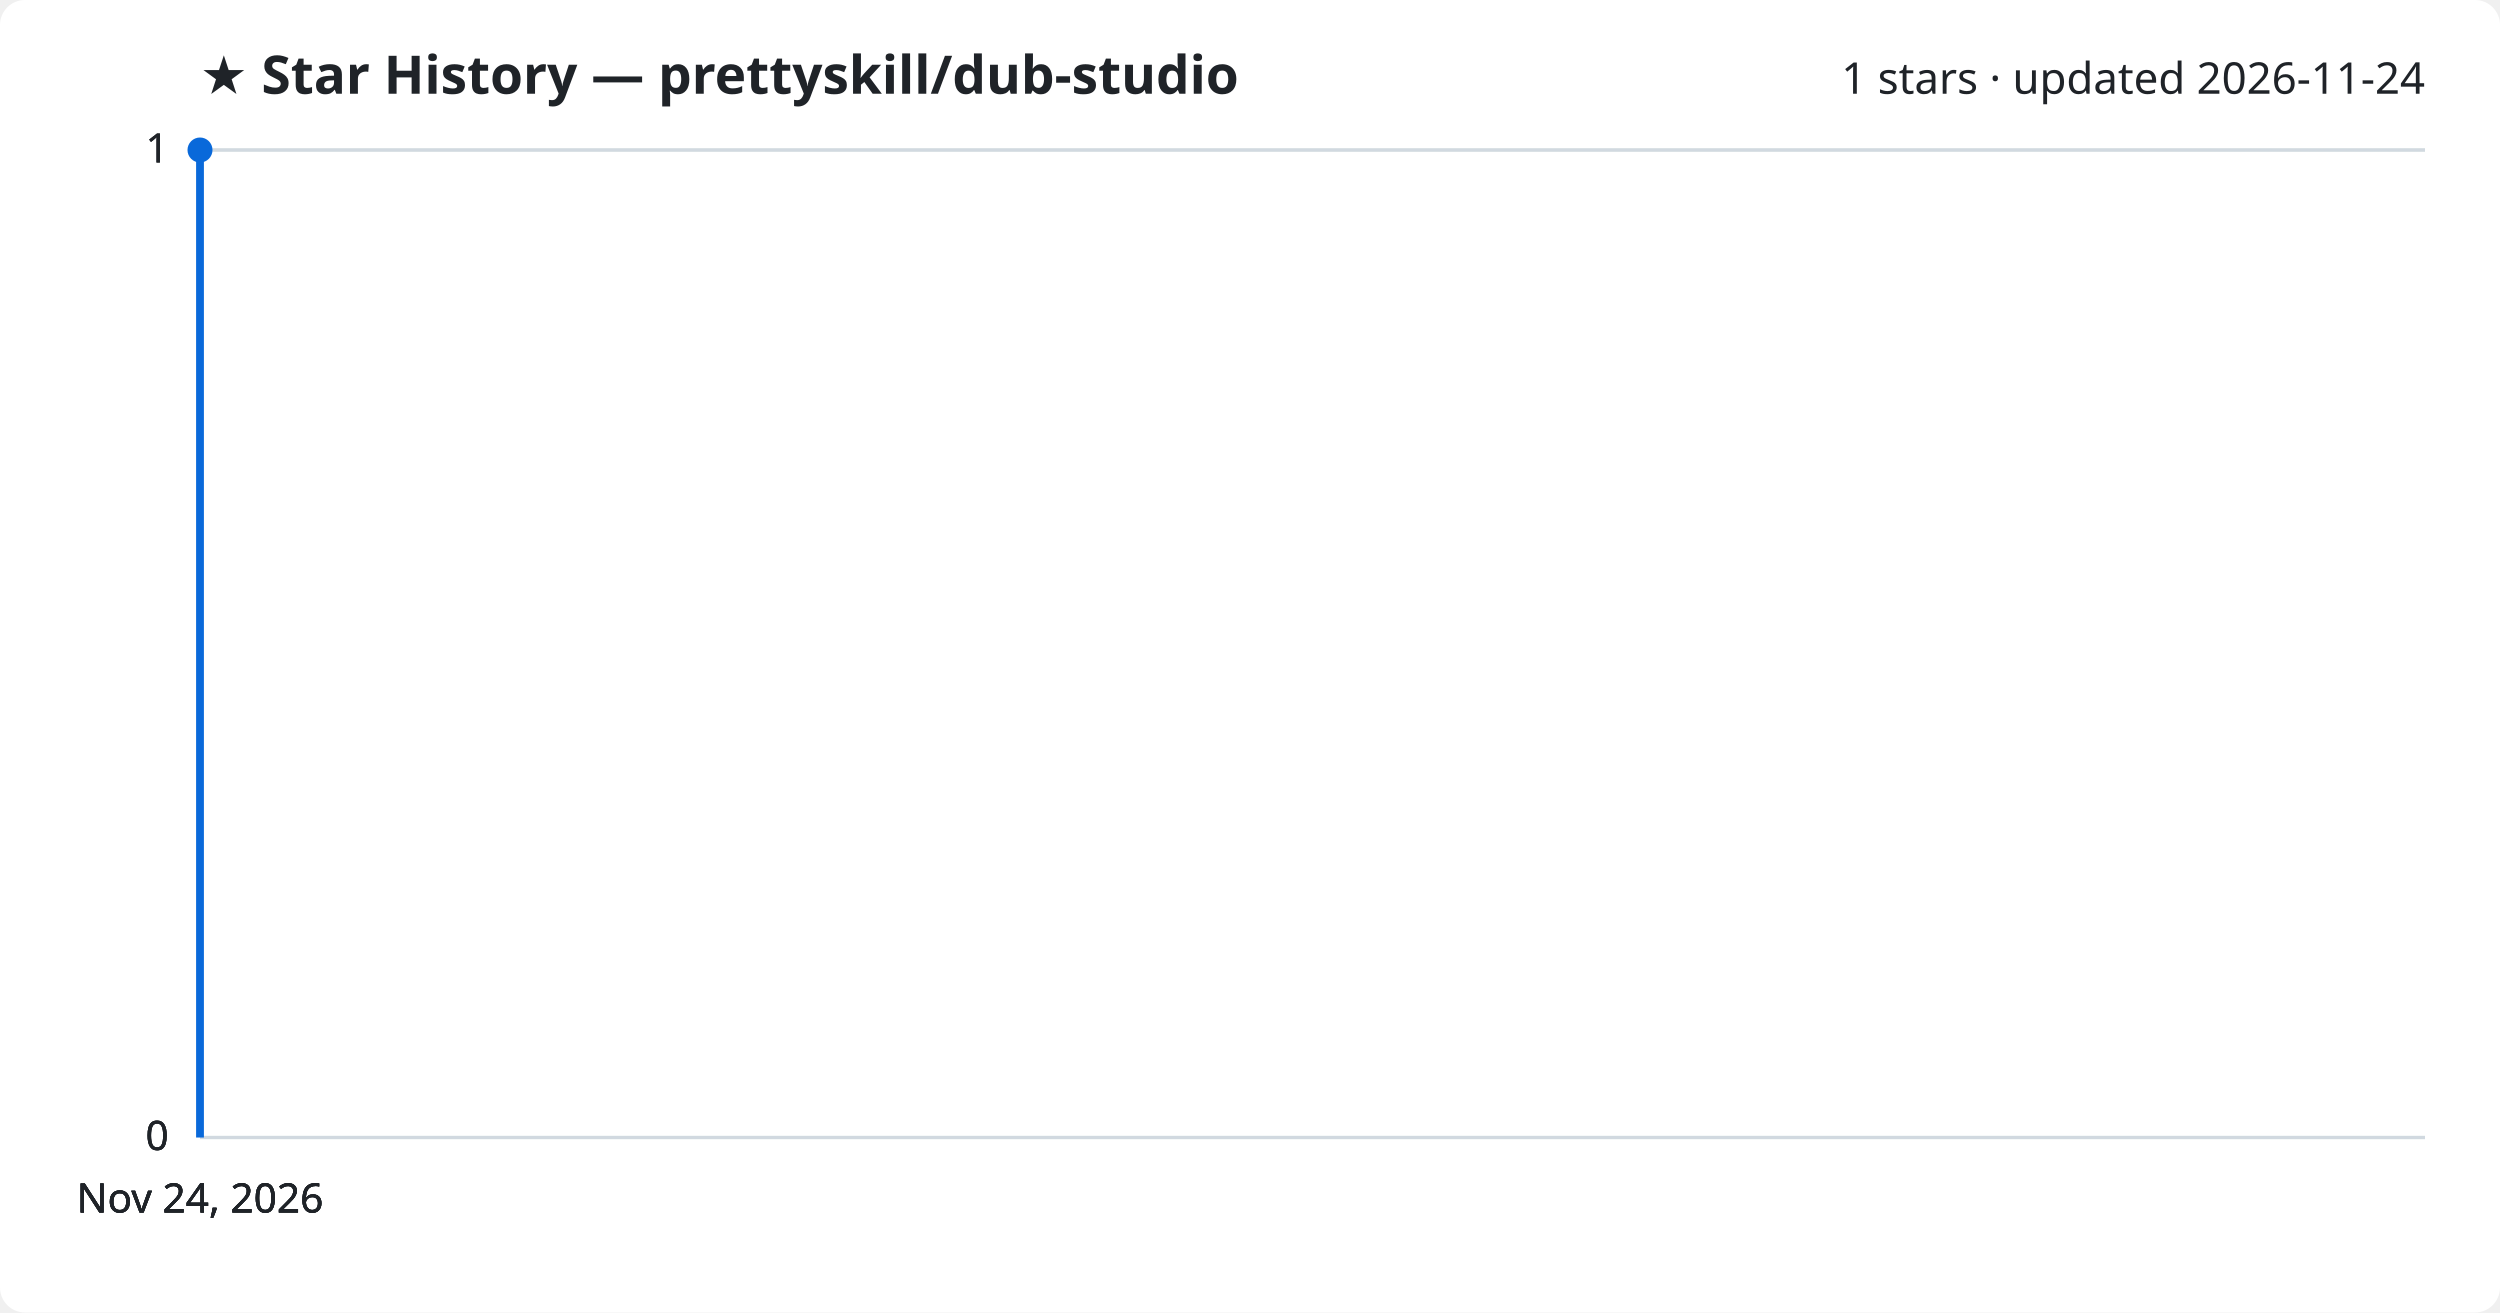
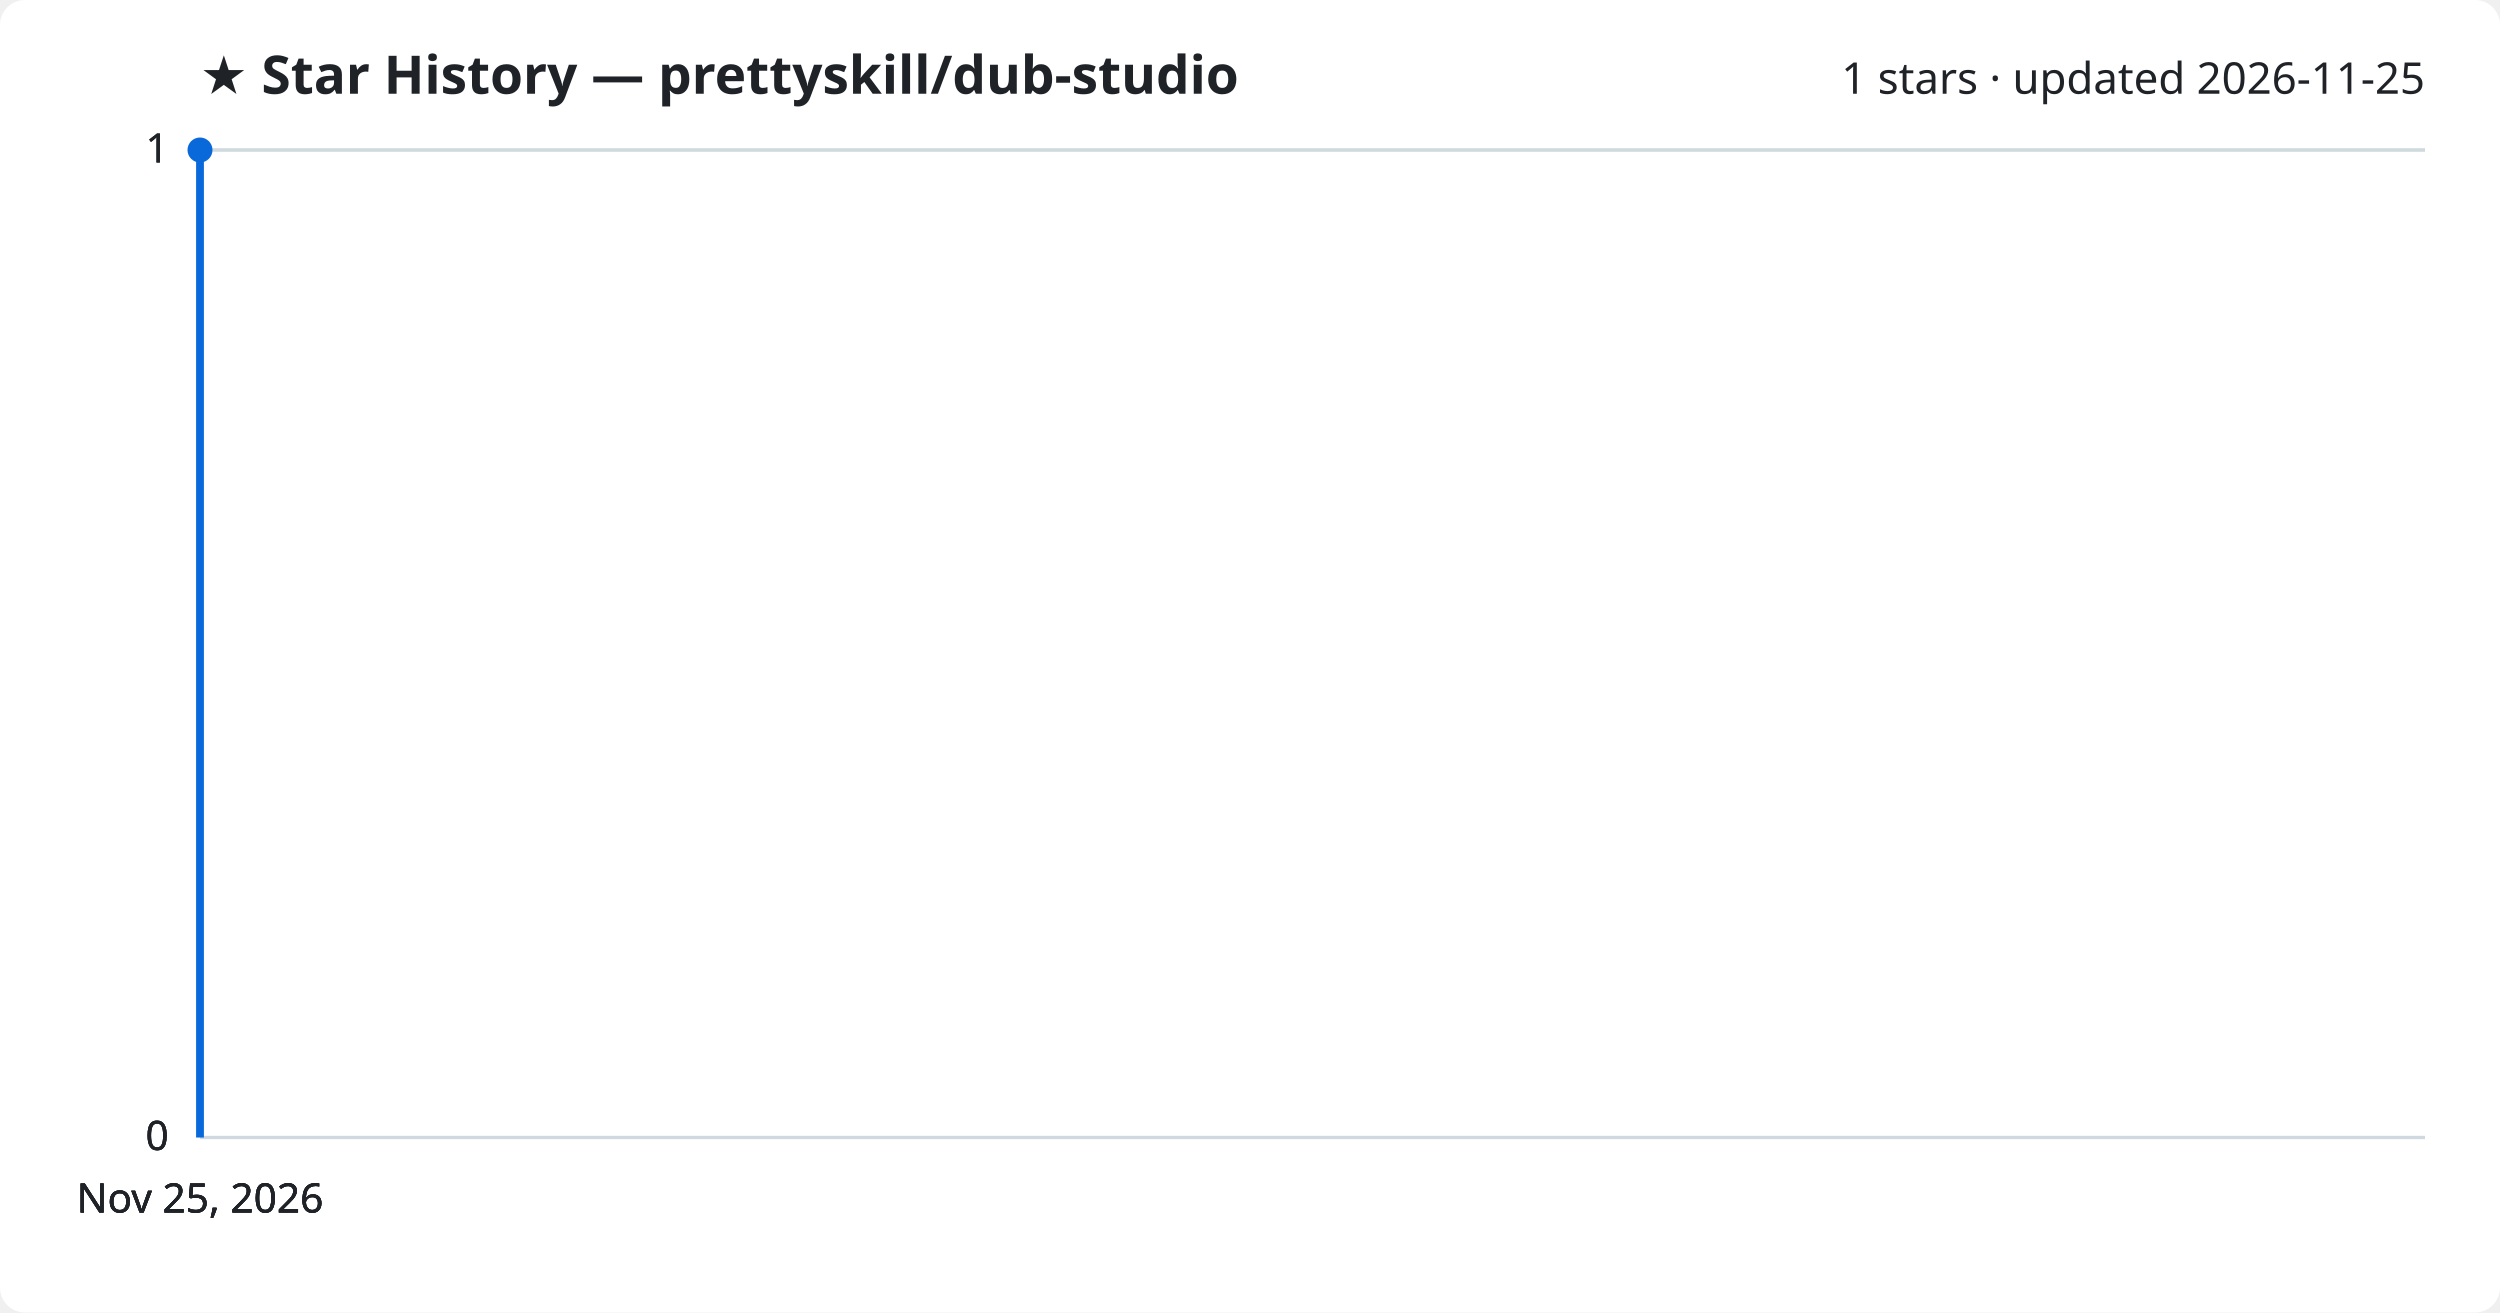
<svg xmlns="http://www.w3.org/2000/svg" viewBox="0 0 800 420" font-family="Segoe UI, sans-serif">
  <rect width="800" height="420" fill="#ffffff" rx="8" />
  <text x="64" y="30" fill="#1f2328" font-size="17" font-weight="700">★ Star History — prettyskill/dub-studio</text>
-   <text x="776" y="30" fill="#1f2328" font-size="14" text-anchor="end">1 stars · updated 2026-11-24</text>
+   <text x="776" y="30" fill="#1f2328" font-size="14" text-anchor="end">1 stars · updated 2026-11-25</text>
  <line x1="64" y1="364.0" x2="776" y2="364.0" stroke="#d1d9e0" stroke-width="1" />
  <text x="54" y="368.0" fill="#1f2328" font-size="13" text-anchor="end">0</text>
  <line x1="64" y1="364.0" x2="776" y2="364.0" stroke="#d1d9e0" stroke-width="1" />
  <text x="54" y="368.0" fill="#1f2328" font-size="13" text-anchor="end">0</text>
  <line x1="64" y1="364.0" x2="776" y2="364.0" stroke="#d1d9e0" stroke-width="1" />
  <text x="54" y="368.0" fill="#1f2328" font-size="13" text-anchor="end">0</text>
  <line x1="64" y1="48.0" x2="776" y2="48.0" stroke="#d1d9e0" stroke-width="1" />
  <text x="54" y="52.0" fill="#1f2328" font-size="13" text-anchor="end">1</text>
  <line x1="64" y1="48.0" x2="776" y2="48.0" stroke="#d1d9e0" stroke-width="1" />
  <text x="54" y="52.0" fill="#1f2328" font-size="13" text-anchor="end">1</text>
  <path d="M64.0,364.0 L64.0,48.0 L64.0,48.0" fill="none" stroke="#0969da" stroke-width="2.5" stroke-linejoin="round" />
  <circle cx="64.0" cy="48.0" r="4" fill="#0969da" />
-   <text x="64.0" y="388" fill="#1f2328" font-size="13" text-anchor="middle">Nov 24, 2026</text>
-   <text x="64.0" y="388" fill="#1f2328" font-size="13" text-anchor="middle">Nov 24, 2026</text>
-   <text x="64.0" y="388" fill="#1f2328" font-size="13" text-anchor="middle">Nov 24, 2026</text>
-   <text x="64.0" y="388" fill="#1f2328" font-size="13" text-anchor="middle">Nov 24, 2026</text>
+   <text x="64.0" y="388" fill="#1f2328" font-size="13" text-anchor="middle">Nov 25, 2026</text>
+   <text x="64.0" y="388" fill="#1f2328" font-size="13" text-anchor="middle">Nov 25, 2026</text>
+   <text x="64.0" y="388" fill="#1f2328" font-size="13" text-anchor="middle">Nov 25, 2026</text>
+   <text x="64.0" y="388" fill="#1f2328" font-size="13" text-anchor="middle">Nov 25, 2026</text>
</svg>
